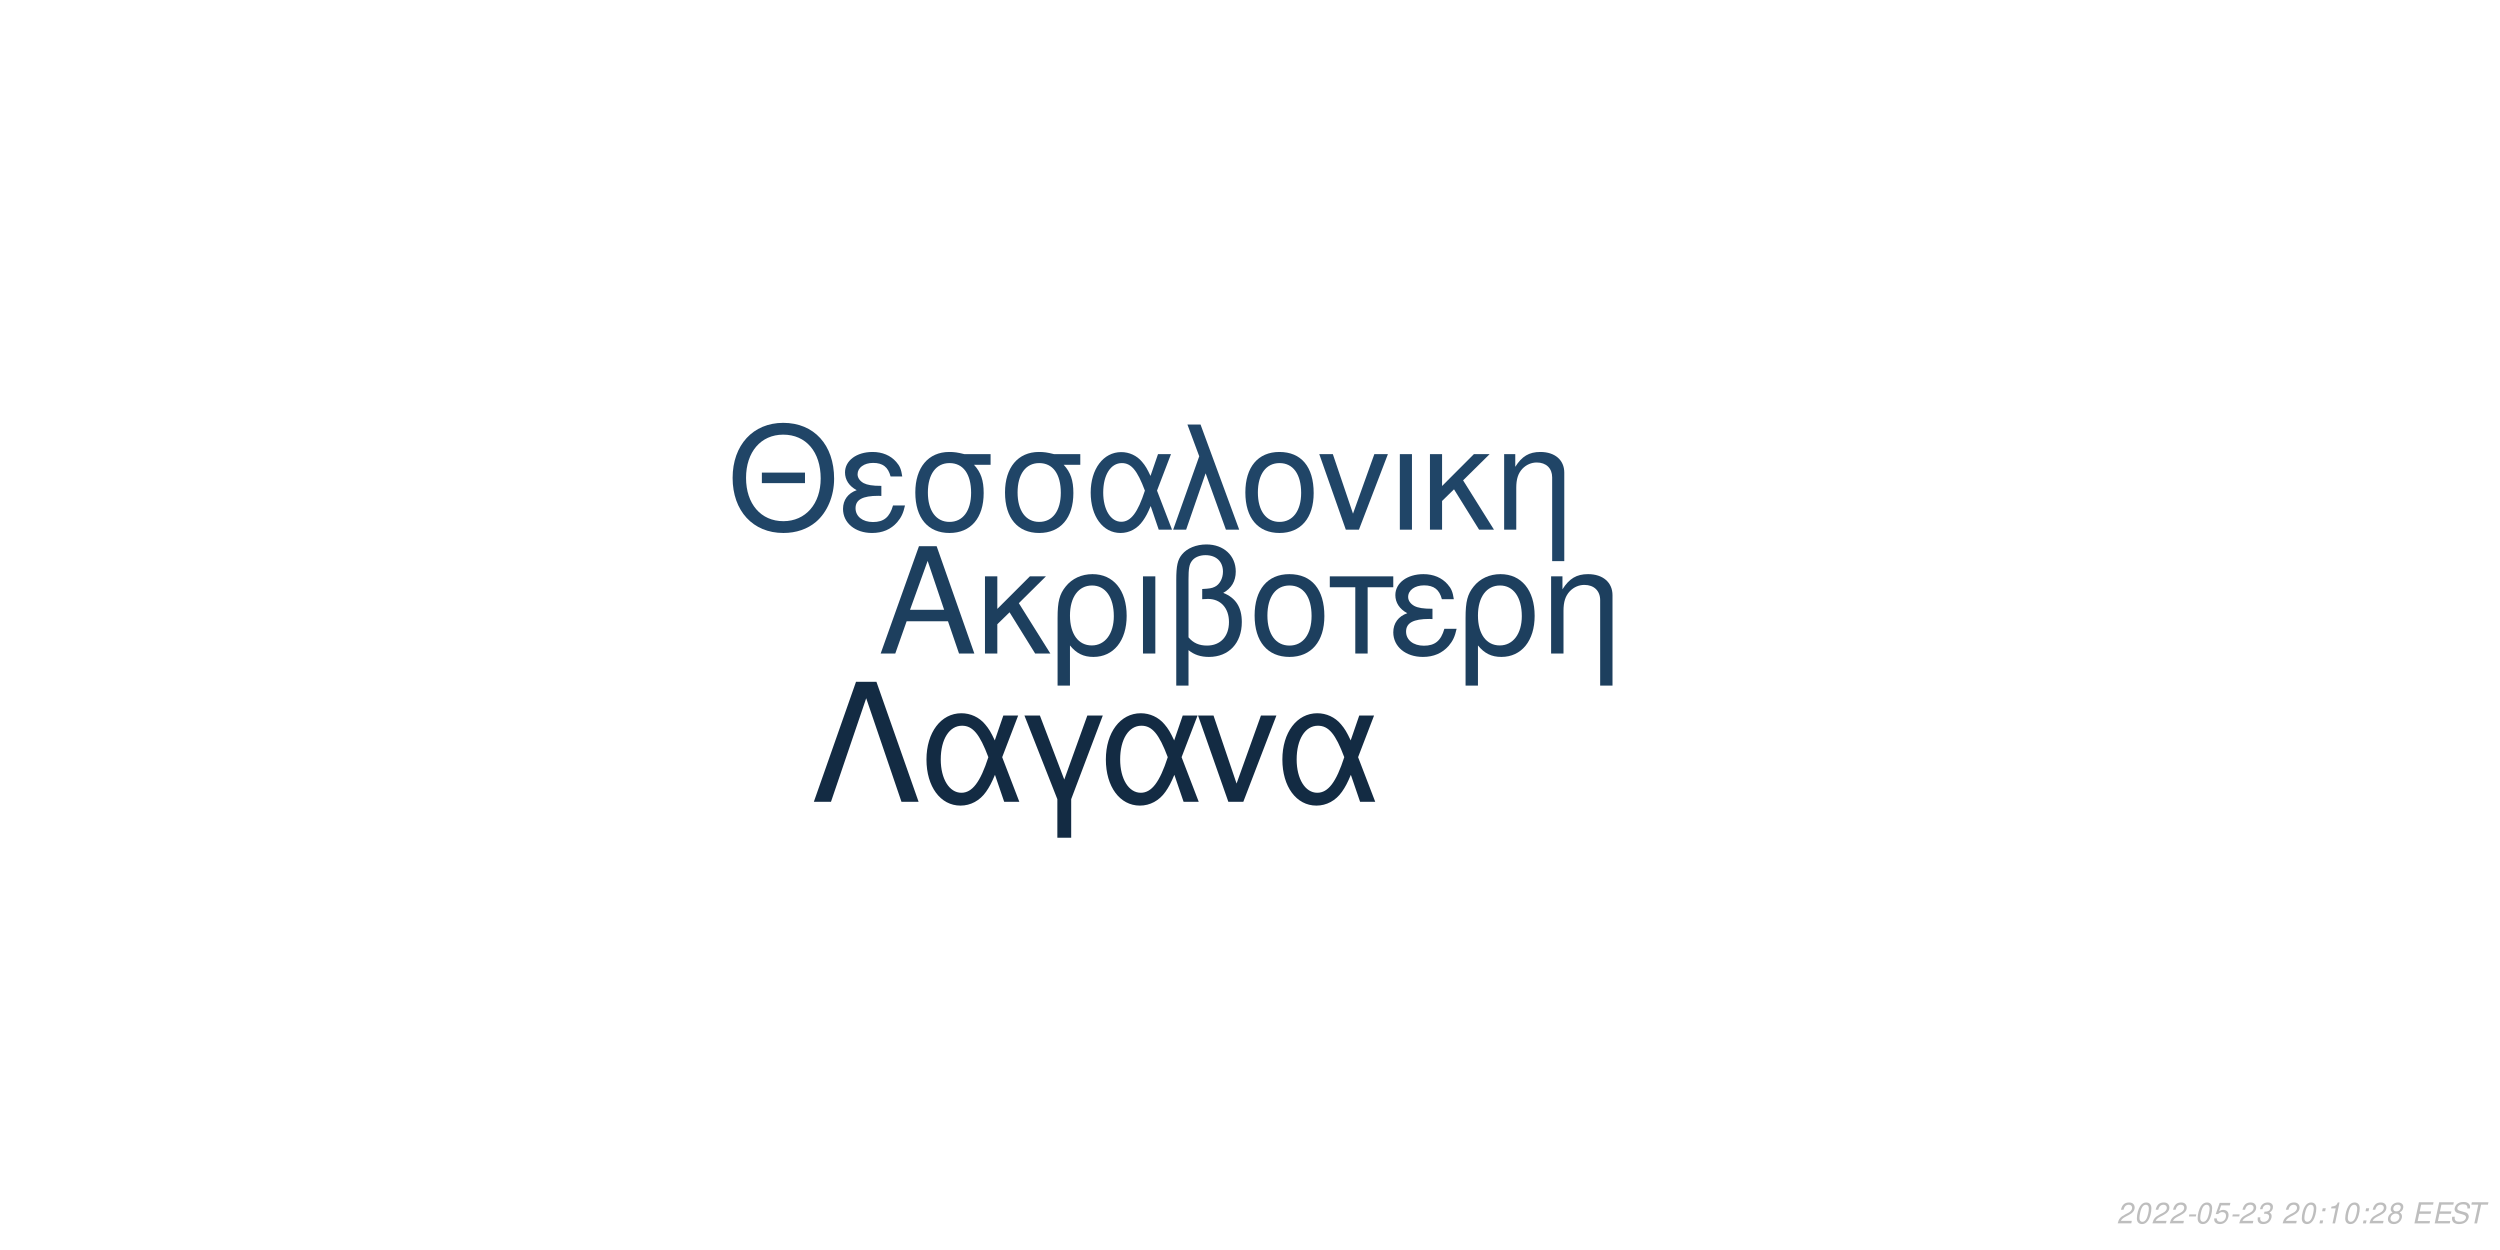
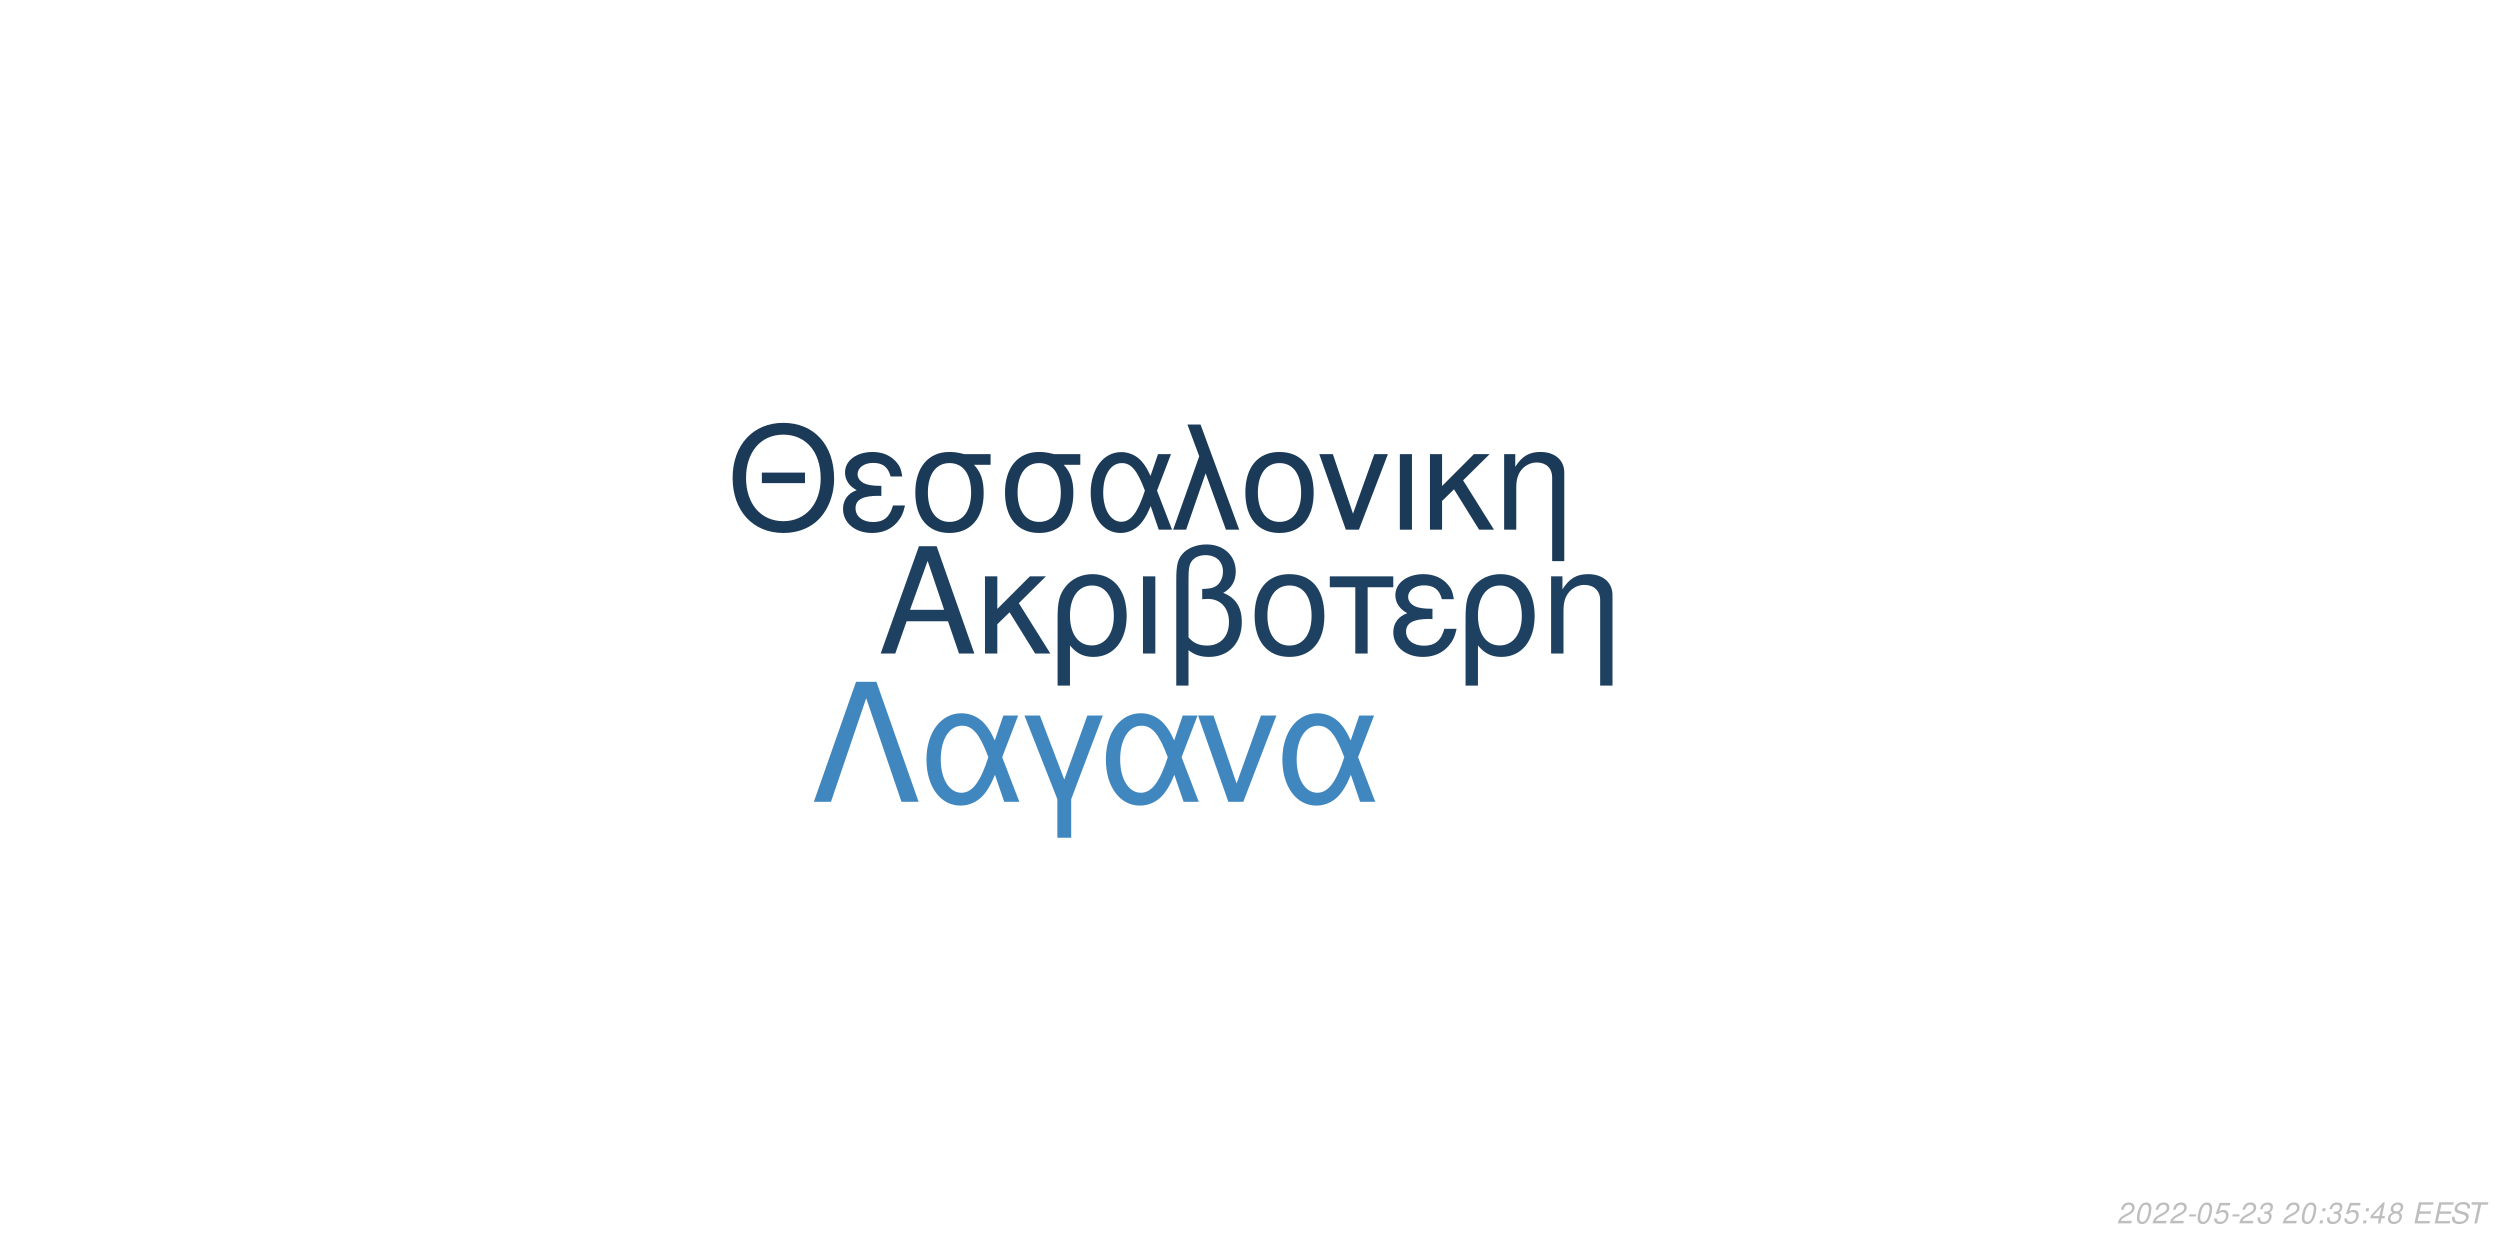
<svg xmlns="http://www.w3.org/2000/svg" xmlns:xlink="http://www.w3.org/1999/xlink" width="864pt" height="432pt" viewBox="0 0 864 432" version="1.1">
  <defs>
    <g>
      <symbol overflow="visible" id="glyph0-0">
        <path style="stroke:none;" d="" />
      </symbol>
      <symbol overflow="visible" id="glyph0-1">
        <path style="stroke:none;" d="M 24.125 -11.141 L 27.938 0 L 33.234 0 L 20.203 -37.094 L 14.094 -37.094 L 0.859 0 L 5.906 0 L 9.828 -11.141 Z M 22.797 -15.109 L 11 -15.109 L 17.094 -32.016 Z M 22.797 -15.109 " />
      </symbol>
      <symbol overflow="visible" id="glyph0-2">
        <path style="stroke:none;" d="M 7.172 -15.422 L 7.172 -26.672 L 2.906 -26.672 L 2.906 0 L 7.172 0 L 7.172 -10.125 L 11.406 -14.25 L 20.25 0 L 25.5 0 L 14.609 -17.406 L 23.969 -26.672 L 18.422 -26.672 Z M 7.172 -15.422 " />
      </symbol>
      <symbol overflow="visible" id="glyph0-3">
        <path style="stroke:none;" d="M 3 11.094 L 7.281 11.094 L 7.281 -2.797 C 9.516 -0.047 11.953 1.172 15.375 1.172 C 22.344 1.172 26.875 -4.422 26.875 -13.031 C 26.875 -21.891 22.297 -27.438 15.062 -27.438 C 11.297 -27.438 7.984 -25.906 5.797 -23.156 C 3.672 -20.516 3 -17.969 3 -12.359 Z M 14.906 -23.516 C 19.547 -23.516 22.438 -19.438 22.438 -12.922 C 22.438 -6.812 19.391 -2.797 14.812 -2.797 C 10.172 -2.797 7.281 -6.766 7.281 -13.125 C 7.281 -19.484 10.234 -23.516 14.906 -23.516 Z M 14.906 -23.516 " />
      </symbol>
      <symbol overflow="visible" id="glyph0-4">
        <path style="stroke:none;" d="M 3.516 0 L 7.781 0 L 7.781 -26.672 L 3.516 -26.672 Z M 3.516 0 " />
      </symbol>
      <symbol overflow="visible" id="glyph0-5">
        <path style="stroke:none;" d="M 4.016 11.094 L 8.25 11.094 L 8.25 -1.172 C 10.172 0.406 12.422 1.172 15.312 1.172 C 22.188 1.172 26.672 -3.609 26.672 -10.891 C 26.672 -15.984 24.578 -19.234 20.25 -20.969 C 23.109 -22.547 24.578 -25.031 24.578 -28.344 C 24.578 -33.844 20.406 -37.703 14.453 -37.703 C 10.938 -37.703 7.734 -36.391 6 -34.25 C 4.484 -32.422 4.016 -30.328 4.016 -25.391 Z M 8.25 -25.656 C 8.25 -29.359 8.5 -30.844 9.469 -32.062 C 10.375 -33.281 12.156 -34 14.094 -34 C 17.812 -34 20.156 -31.812 20.156 -28.297 C 20.156 -25.953 18.984 -23.812 17.297 -23.047 C 16.281 -22.547 15.469 -22.438 12.984 -22.297 L 12.984 -18.781 C 13.734 -18.828 14.344 -18.875 14.969 -18.875 C 19.344 -18.875 22.234 -15.719 22.234 -10.891 C 22.234 -5.906 19.281 -2.75 14.656 -2.75 C 11.953 -2.75 9.922 -3.609 8.25 -5.594 Z M 8.25 -25.656 " />
      </symbol>
      <symbol overflow="visible" id="glyph0-6">
        <path style="stroke:none;" d="M 14.094 -27.438 C 6.562 -27.438 2.094 -22.094 2.094 -13.125 C 2.094 -4.125 6.562 1.172 14.141 1.172 C 21.672 1.172 26.203 -4.172 26.203 -12.922 C 26.203 -22.188 21.828 -27.438 14.094 -27.438 Z M 14.141 -23.516 C 18.938 -23.516 21.781 -19.594 21.781 -12.984 C 21.781 -6.672 18.828 -2.75 14.141 -2.75 C 9.422 -2.75 6.516 -6.672 6.516 -13.125 C 6.516 -19.594 9.422 -23.516 14.141 -23.516 Z M 14.141 -23.516 " />
      </symbol>
      <symbol overflow="visible" id="glyph0-7">
        <path style="stroke:none;" d="M 7.891 0 L 12.156 0 L 12.156 -22.906 L 21.016 -22.906 L 21.016 -26.672 L -0.922 -26.672 L -0.922 -22.906 L 7.891 -22.906 Z M 7.891 0 " />
      </symbol>
      <symbol overflow="visible" id="glyph0-8">
        <path style="stroke:none;" d="M 14.562 -15.469 C 11.344 -15.469 9.562 -15.781 8.297 -16.438 C 6.922 -17.203 6.156 -18.328 6.156 -19.547 C 6.156 -21.891 8.453 -23.562 11.656 -23.562 C 15.062 -23.562 16.953 -22.094 17.812 -18.781 L 21.938 -18.781 C 21.578 -21.266 21.062 -22.5 19.797 -23.922 C 17.812 -26.203 14.906 -27.438 11.453 -27.438 C 5.797 -27.438 1.734 -24.375 1.734 -20.203 C 1.734 -17.609 3.156 -15.375 5.859 -13.938 C 2.797 -12.875 1.016 -10.484 1.016 -7.328 C 1.016 -2.391 5.297 1.172 11.25 1.172 C 14.969 1.172 17.906 -0.109 20.156 -2.641 C 21.578 -4.328 22.297 -5.797 22.906 -8.547 L 18.672 -8.547 C 17.5 -4.422 15.422 -2.703 11.609 -2.703 C 7.938 -2.703 5.438 -4.688 5.438 -7.578 C 5.438 -10.578 7.938 -11.953 13.484 -11.953 C 13.641 -11.953 14.094 -11.953 14.562 -11.906 Z M 14.562 -15.469 " />
      </symbol>
      <symbol overflow="visible" id="glyph0-9">
        <path style="stroke:none;" d="M 3.562 -26.672 L 3.562 0 L 7.844 0 L 7.844 -14.703 C 7.844 -17.906 8.5 -19.891 10.031 -21.531 C 11.406 -22.953 13.188 -23.719 15.062 -23.719 C 18.375 -23.719 20.516 -21.672 20.516 -18.469 L 20.516 11.094 L 24.781 11.094 L 24.781 -20.156 C 24.781 -24.578 21.469 -27.438 16.328 -27.438 C 12.359 -27.438 9.828 -25.906 7.484 -22.188 L 7.484 -26.672 Z M 3.562 -26.672 " />
      </symbol>
      <symbol overflow="visible" id="glyph1-0">
        <path style="stroke:none;" d="" />
      </symbol>
      <symbol overflow="visible" id="glyph1-1">
        <path style="stroke:none;" d="M 26.859 -19.734 L 11.953 -19.734 L 11.953 -16.094 L 26.859 -16.094 Z M 19.328 -36.922 C 8.922 -36.922 1.844 -29.25 1.844 -17.891 C 1.844 -6.484 8.875 1.141 19.391 1.141 C 23.812 1.141 27.703 -0.203 30.641 -2.688 C 34.578 -6.031 36.922 -11.656 36.922 -17.594 C 36.922 -29.297 30 -36.922 19.328 -36.922 Z M 19.328 -32.844 C 27.203 -32.844 32.281 -26.906 32.281 -17.688 C 32.281 -8.922 27.062 -2.938 19.391 -2.938 C 11.609 -2.938 6.484 -8.922 6.484 -17.891 C 6.484 -26.859 11.609 -32.844 19.328 -32.844 Z M 19.328 -32.844 " />
      </symbol>
      <symbol overflow="visible" id="glyph1-2">
        <path style="stroke:none;" d="M 14.25 -15.141 C 11.109 -15.141 9.375 -15.453 8.125 -16.094 C 6.781 -16.844 6.031 -17.938 6.031 -19.141 C 6.031 -21.422 8.266 -23.078 11.406 -23.078 C 14.75 -23.078 16.594 -21.625 17.438 -18.391 L 21.469 -18.391 C 21.125 -20.828 20.625 -22.031 19.391 -23.422 C 17.438 -25.656 14.594 -26.859 11.219 -26.859 C 5.688 -26.859 1.688 -23.875 1.688 -19.781 C 1.688 -17.234 3.094 -15.047 5.734 -13.656 C 2.734 -12.609 1 -10.266 1 -7.172 C 1 -2.344 5.188 1.141 11.016 1.141 C 14.656 1.141 17.547 -0.094 19.734 -2.594 C 21.125 -4.234 21.828 -5.688 22.422 -8.375 L 18.281 -8.375 C 17.141 -4.328 15.094 -2.641 11.359 -2.641 C 7.766 -2.641 5.328 -4.578 5.328 -7.422 C 5.328 -10.359 7.766 -11.703 13.203 -11.703 C 13.359 -11.703 13.797 -11.703 14.25 -11.656 Z M 14.25 -15.141 " />
      </symbol>
      <symbol overflow="visible" id="glyph1-3">
        <path style="stroke:none;" d="M 29 -26.109 L 19.938 -26.109 C 17.594 -26.703 16.438 -26.859 14.703 -26.859 C 7.469 -26.859 2.984 -21.469 2.984 -12.859 C 2.984 -4.031 7.375 1.141 14.797 1.141 C 22.172 1.141 26.609 -4.078 26.609 -12.656 C 26.609 -17.047 25.656 -19.828 23.266 -22.422 L 29 -22.422 Z M 14.797 -23.016 C 19.531 -23.016 22.266 -19.234 22.266 -12.75 C 22.266 -6.531 19.438 -2.688 14.797 -2.688 C 10.172 -2.688 7.328 -6.531 7.328 -12.859 C 7.328 -19.188 10.172 -23.016 14.797 -23.016 Z M 14.797 -23.016 " />
      </symbol>
      <symbol overflow="visible" id="glyph1-4">
        <path style="stroke:none;" d="M 29.344 -26.109 L 24.859 -26.109 L 22.266 -18.578 C 21.125 -21.031 20.484 -22.125 19.328 -23.469 C 17.547 -25.609 14.906 -26.812 12.156 -26.812 C 5.984 -26.812 1.594 -20.984 1.594 -12.812 C 1.594 -4.578 5.828 1.141 11.906 1.141 C 14.953 1.141 17.734 -0.344 19.625 -3.047 C 20.672 -4.531 21.281 -5.688 22.328 -8.172 L 25.109 0 L 29.703 0 L 24.516 -13.5 Z M 20.328 -13.5 C 17.891 -5.922 15.453 -2.734 12.156 -2.734 C 8.516 -2.734 5.922 -6.922 5.922 -12.812 C 5.922 -18.938 8.516 -23.016 12.359 -23.016 C 15.594 -23.016 17.688 -20.531 20.328 -13.5 Z M 20.328 -13.5 " />
      </symbol>
      <symbol overflow="visible" id="glyph1-5">
        <path style="stroke:none;" d="M 1.094 0 L 5.578 0 L 12.312 -19.484 L 19.328 0 L 23.922 0 L 10.562 -36.328 L 6.031 -36.328 L 10.109 -25.359 Z M 1.094 0 " />
      </symbol>
      <symbol overflow="visible" id="glyph1-6">
        <path style="stroke:none;" d="M 13.797 -26.859 C 6.422 -26.859 2.047 -21.625 2.047 -12.859 C 2.047 -4.031 6.422 1.141 13.859 1.141 C 21.234 1.141 25.656 -4.078 25.656 -12.656 C 25.656 -21.719 21.375 -26.859 13.797 -26.859 Z M 13.859 -23.016 C 18.531 -23.016 21.328 -19.188 21.328 -12.703 C 21.328 -6.531 18.438 -2.688 13.859 -2.688 C 9.219 -2.688 6.375 -6.531 6.375 -12.859 C 6.375 -19.188 9.219 -23.016 13.859 -23.016 Z M 13.859 -23.016 " />
      </symbol>
      <symbol overflow="visible" id="glyph1-7">
        <path style="stroke:none;" d="M 14.297 0 L 24.312 -26.109 L 19.625 -26.109 L 12.25 -5.531 L 5.281 -26.109 L 0.594 -26.109 L 9.766 0 Z M 14.297 0 " />
      </symbol>
      <symbol overflow="visible" id="glyph1-8">
        <path style="stroke:none;" d="M 3.438 0 L 7.625 0 L 7.625 -26.109 L 3.438 -26.109 Z M 3.438 0 " />
      </symbol>
      <symbol overflow="visible" id="glyph1-9">
        <path style="stroke:none;" d="M 7.031 -15.094 L 7.031 -26.109 L 2.844 -26.109 L 2.844 0 L 7.031 0 L 7.031 -9.922 L 11.156 -13.953 L 19.828 0 L 24.969 0 L 14.297 -17.047 L 23.469 -26.109 L 18.031 -26.109 Z M 7.031 -15.094 " />
      </symbol>
      <symbol overflow="visible" id="glyph1-10">
        <path style="stroke:none;" d="M 3.484 -26.109 L 3.484 0 L 7.672 0 L 7.672 -14.406 C 7.672 -17.547 8.328 -19.484 9.812 -21.078 C 11.156 -22.469 12.906 -23.219 14.75 -23.219 C 17.984 -23.219 20.078 -21.234 20.078 -18.094 L 20.078 10.859 L 24.266 10.859 L 24.266 -19.734 C 24.266 -24.062 21.031 -26.859 16 -26.859 C 12.109 -26.859 9.609 -25.359 7.328 -21.719 L 7.328 -26.109 Z M 3.484 -26.109 " />
      </symbol>
      <symbol overflow="visible" id="glyph2-0">
        <path style="stroke:none;" d="" />
      </symbol>
      <symbol overflow="visible" id="glyph2-1">
        <path style="stroke:none;" d="M 22.531 -41.484 L 15.484 -41.484 L 0.906 0 L 6.828 0 L 19 -35.797 L 31.188 0 L 37.109 0 Z M 22.531 -41.484 " />
      </symbol>
      <symbol overflow="visible" id="glyph2-2">
        <path style="stroke:none;" d="M 33.516 -29.812 L 28.391 -29.812 L 25.438 -21.219 C 24.125 -24.016 23.391 -25.266 22.078 -26.797 C 20.031 -29.25 17.016 -30.609 13.891 -30.609 C 6.828 -30.609 1.828 -23.953 1.828 -14.625 C 1.828 -5.234 6.656 1.312 13.594 1.312 C 17.078 1.312 20.266 -0.391 22.422 -3.469 C 23.609 -5.172 24.297 -6.484 25.5 -9.328 L 28.688 0 L 33.922 0 L 28 -15.422 Z M 23.219 -15.422 C 20.422 -6.766 17.641 -3.125 13.891 -3.125 C 9.734 -3.125 6.766 -7.906 6.766 -14.625 C 6.766 -21.625 9.734 -26.297 14.109 -26.297 C 17.812 -26.297 20.203 -23.453 23.219 -15.422 Z M 23.219 -15.422 " />
      </symbol>
      <symbol overflow="visible" id="glyph2-3">
        <path style="stroke:none;" d="M 12.062 12.406 L 16.844 12.406 L 16.844 -0.906 L 27.766 -29.812 L 22.422 -29.812 L 14.453 -7.688 L 6.031 -29.812 L 0.688 -29.812 L 12.062 -0.906 Z M 12.062 12.406 " />
      </symbol>
      <symbol overflow="visible" id="glyph2-4">
        <path style="stroke:none;" d="M 16.328 0 L 27.766 -29.812 L 22.422 -29.812 L 14 -6.312 L 6.031 -29.812 L 0.688 -29.812 L 11.156 0 Z M 16.328 0 " />
      </symbol>
      <symbol overflow="visible" id="glyph3-0">
        <path style="stroke:none;" d="" />
      </symbol>
      <symbol overflow="visible" id="glyph3-1">
        <path style="stroke:none;" d="M 5.234 -0.875 L 1.469 -0.875 C 1.641 -1.375 2.203 -1.891 3.109 -2.344 L 4.234 -2.938 C 5.562 -3.625 6.219 -4.469 6.219 -5.484 C 6.219 -5.938 6.062 -6.359 5.797 -6.656 C 5.469 -7.047 4.984 -7.234 4.312 -7.234 C 2.766 -7.234 1.891 -6.453 1.484 -4.734 L 2.375 -4.734 C 2.484 -5.188 2.609 -5.484 2.797 -5.75 C 3.094 -6.203 3.609 -6.453 4.188 -6.453 C 4.891 -6.453 5.344 -6.031 5.344 -5.375 C 5.344 -4.703 4.859 -4.094 4.016 -3.656 L 2.984 -3.125 C 1.234 -2.188 0.797 -1.656 0.344 -0.016 L 5.047 -0.016 Z M 5.234 -0.875 " />
      </symbol>
      <symbol overflow="visible" id="glyph3-2">
        <path style="stroke:none;" d="M 4.203 -7.234 C 3.375 -7.234 2.688 -6.812 2.125 -5.984 C 1.484 -5.047 0.984 -3.188 0.984 -1.734 C 0.984 -1.109 1.172 -0.562 1.484 -0.266 C 1.797 0.047 2.281 0.234 2.766 0.234 C 3.625 0.234 4.281 -0.156 4.859 -1.016 C 5.516 -1.953 6 -3.797 6 -5.266 C 6 -6.5 5.328 -7.234 4.203 -7.234 Z M 4.094 -6.453 C 4.734 -6.453 5.125 -5.984 5.125 -5.156 C 5.125 -4.203 4.781 -2.625 4.406 -1.812 C 3.984 -0.938 3.516 -0.547 2.875 -0.547 C 2.25 -0.547 1.875 -1.031 1.875 -1.828 C 1.875 -2.797 2.203 -4.344 2.594 -5.203 C 2.984 -6.047 3.453 -6.453 4.094 -6.453 Z M 4.094 -6.453 " />
      </symbol>
      <symbol overflow="visible" id="glyph3-3">
        <path style="stroke:none;" d="M 3.516 -3.125 L 1.125 -3.125 L 0.969 -2.406 L 3.359 -2.406 Z M 3.516 -3.125 " />
      </symbol>
      <symbol overflow="visible" id="glyph3-4">
        <path style="stroke:none;" d="M 6.297 -7.094 L 2.594 -7.094 L 1.234 -3.234 L 2.047 -3.234 C 2.656 -3.766 2.938 -3.906 3.531 -3.906 C 4.328 -3.906 4.797 -3.453 4.797 -2.688 C 4.797 -1.438 3.969 -0.547 2.828 -0.547 C 2.031 -0.547 1.609 -0.938 1.578 -1.734 L 0.703 -1.734 L 0.703 -1.516 C 0.703 -0.938 0.844 -0.547 1.188 -0.266 C 1.562 0.062 2.078 0.234 2.703 0.234 C 3.656 0.234 4.391 -0.156 4.984 -0.922 C 5.422 -1.5 5.672 -2.234 5.672 -2.953 C 5.672 -4 4.938 -4.672 3.812 -4.672 C 3.328 -4.672 2.906 -4.547 2.406 -4.234 L 3.109 -6.219 L 6.109 -6.219 Z M 6.297 -7.094 " />
      </symbol>
      <symbol overflow="visible" id="glyph3-5">
        <path style="stroke:none;" d="M 2.922 -3.312 C 3.125 -3.344 3.234 -3.344 3.375 -3.344 C 4.203 -3.344 4.688 -3 4.688 -2.406 C 4.688 -1.312 3.906 -0.547 2.781 -0.547 C 2.047 -0.547 1.594 -0.938 1.594 -1.562 C 1.594 -1.719 1.609 -1.844 1.656 -2.094 L 0.766 -2.094 C 0.734 -1.797 0.719 -1.641 0.719 -1.469 C 0.719 -0.375 1.406 0.234 2.641 0.234 C 3.547 0.234 4.297 -0.078 4.812 -0.656 C 5.266 -1.156 5.562 -1.875 5.562 -2.547 C 5.562 -3.125 5.344 -3.453 4.797 -3.734 C 5.641 -4.234 6.016 -4.844 6.016 -5.734 C 6.016 -6.656 5.312 -7.234 4.203 -7.234 C 3.375 -7.234 2.672 -6.938 2.188 -6.375 C 1.891 -6.031 1.703 -5.641 1.516 -4.906 L 2.391 -4.906 C 2.5 -5.359 2.594 -5.594 2.734 -5.812 C 3.047 -6.234 3.516 -6.453 4.078 -6.453 C 4.734 -6.453 5.141 -6.125 5.141 -5.578 C 5.141 -5.188 5.016 -4.797 4.797 -4.547 C 4.516 -4.234 4 -4.062 3.266 -4.062 L 3.078 -4.062 Z M 2.922 -3.312 " />
      </symbol>
      <symbol overflow="visible" id="glyph3-6">
        <path style="stroke:none;" d="" />
      </symbol>
      <symbol overflow="visible" id="glyph3-7">
        <path style="stroke:none;" d="M 2.359 -1.031 L 1.312 -1.031 L 1.094 0 L 2.141 0 Z M 3.266 -5.234 L 2.219 -5.234 L 2 -4.203 L 3.047 -4.203 Z M 3.266 -5.234 " />
      </symbol>
      <symbol overflow="visible" id="glyph3-8">
-         <path style="stroke:none;" d="M 3.703 -5.188 L 2.594 0 L 3.469 0 L 5.016 -7.234 L 4.438 -7.234 C 3.906 -6.156 3.688 -6.016 2.234 -5.812 L 2.109 -5.188 Z M 3.703 -5.188 " />
+         <path style="stroke:none;" d="M 3.625 -1.75 L 3.266 0 L 4.141 0 L 4.516 -1.75 L 5.562 -1.75 L 5.734 -2.531 L 4.688 -2.531 L 5.688 -7.234 L 5.016 -7.234 L 0.844 -2.672 L 0.641 -1.75 Z M 3.797 -2.531 L 1.594 -2.531 L 4.469 -5.703 Z M 3.797 -2.531 " />
      </symbol>
      <symbol overflow="visible" id="glyph3-9">
        <path style="stroke:none;" d="M 4.766 -3.797 C 5.078 -3.969 5.234 -4.078 5.438 -4.234 C 5.812 -4.594 6.062 -5.172 6.062 -5.734 C 6.062 -6.625 5.344 -7.234 4.266 -7.234 C 2.812 -7.234 1.703 -6.219 1.703 -4.875 C 1.703 -4.406 1.875 -4.125 2.359 -3.812 C 1.297 -3.312 0.75 -2.516 0.75 -1.469 C 0.75 -0.438 1.547 0.234 2.812 0.234 C 3.656 0.234 4.359 -0.094 4.938 -0.734 C 5.359 -1.234 5.609 -1.859 5.609 -2.438 C 5.609 -3.047 5.312 -3.516 4.766 -3.797 Z M 4.109 -6.453 C 4.797 -6.453 5.188 -6.125 5.188 -5.578 C 5.188 -5.266 5.062 -4.922 4.859 -4.672 C 4.562 -4.312 4.188 -4.156 3.656 -4.156 C 2.984 -4.156 2.594 -4.453 2.594 -4.984 C 2.594 -5.859 3.203 -6.453 4.109 -6.453 Z M 3.453 -3.406 C 4.234 -3.406 4.734 -2.984 4.734 -2.312 C 4.734 -1.312 3.922 -0.547 2.875 -0.547 C 2.125 -0.547 1.625 -0.969 1.625 -1.625 C 1.625 -2.609 2.438 -3.406 3.453 -3.406 Z M 3.453 -3.406 " />
      </symbol>
      <symbol overflow="visible" id="glyph3-10">
        <path style="stroke:none;" d="M 2.547 -3.312 L 6.5 -3.312 L 6.688 -4.141 L 2.719 -4.141 L 3.219 -6.469 L 7.344 -6.469 L 7.516 -7.297 L 2.453 -7.297 L 0.906 0 L 6.125 0 L 6.297 -0.812 L 2.016 -0.812 Z M 2.547 -3.312 " />
      </symbol>
      <symbol overflow="visible" id="glyph3-11">
        <path style="stroke:none;" d="M 7.062 -5.156 C 7.125 -5.438 7.141 -5.562 7.141 -5.703 C 7.141 -6.156 6.938 -6.594 6.594 -6.891 C 6.188 -7.25 5.656 -7.406 4.875 -7.406 C 3.844 -7.406 3.047 -7.125 2.5 -6.562 C 2.094 -6.141 1.781 -5.438 1.781 -4.922 C 1.781 -4.297 2.219 -3.766 2.891 -3.562 L 4.594 -3.094 C 5.406 -2.859 5.734 -2.578 5.734 -2.094 C 5.734 -1.781 5.547 -1.406 5.266 -1.141 C 4.844 -0.766 4.266 -0.578 3.453 -0.578 C 2.328 -0.578 1.812 -0.984 1.812 -1.906 C 1.812 -2.047 1.812 -2.125 1.844 -2.312 L 0.984 -2.312 C 0.906 -2.062 0.891 -1.906 0.891 -1.688 C 0.891 -0.484 1.797 0.234 3.297 0.234 C 4.359 0.234 5.234 -0.062 5.812 -0.609 C 6.344 -1.078 6.688 -1.797 6.688 -2.375 C 6.688 -2.641 6.609 -2.906 6.453 -3.156 C 6.234 -3.5 5.938 -3.703 5.469 -3.828 L 3.75 -4.312 C 2.984 -4.547 2.734 -4.734 2.734 -5.188 C 2.734 -5.547 2.875 -5.844 3.188 -6.109 C 3.547 -6.438 4.031 -6.594 4.703 -6.594 C 5.266 -6.594 5.688 -6.484 5.906 -6.297 C 6.094 -6.125 6.219 -5.797 6.219 -5.516 C 6.219 -5.422 6.203 -5.344 6.188 -5.156 Z M 7.062 -5.156 " />
      </symbol>
      <symbol overflow="visible" id="glyph3-12">
        <path style="stroke:none;" d="M 4.938 -6.469 L 7.312 -6.469 L 7.484 -7.297 L 1.75 -7.297 L 1.578 -6.469 L 3.984 -6.469 L 2.609 0 L 3.547 0 Z M 4.938 -6.469 " />
      </symbol>
    </g>
  </defs>
  <g id="surface1">
    <rect x="0" y="0" width="864" height="432" style="fill:rgb(100%,100%,100%);fill-opacity:1;stroke:none;" />
-     <g style="fill:rgb(11.373%,24.706%,36.863%);fill-opacity:1;">
+     <g style="fill:rgb(11.765%,25.49%,38.039%);fill-opacity:1;">
      <use xlink:href="#glyph0-1" x="303.5" y="225.861" />
      <use xlink:href="#glyph0-2" x="337.5" y="225.861" />
      <use xlink:href="#glyph0-3" x="362.5" y="225.861" />
      <use xlink:href="#glyph0-4" x="391.5" y="225.861" />
      <use xlink:href="#glyph0-5" x="402.5" y="225.861" />
      <use xlink:href="#glyph0-6" x="431.5" y="225.861" />
      <use xlink:href="#glyph0-7" x="460.5" y="225.861" />
      <use xlink:href="#glyph0-8" x="480.5" y="225.861" />
      <use xlink:href="#glyph0-3" x="503.5" y="225.861" />
      <use xlink:href="#glyph0-9" x="532.5" y="225.861" />
    </g>
-     <g style="fill:rgb(12.549%,27.059%,40.392%);fill-opacity:1;">
+     <g style="fill:rgb(10.588%,22.745%,34.51%);fill-opacity:1;">
      <use xlink:href="#glyph1-1" x="251.348" y="183.058" />
      <use xlink:href="#glyph1-2" x="290.348" y="183.058" />
      <use xlink:href="#glyph1-3" x="313.348" y="183.058" />
      <use xlink:href="#glyph1-3" x="344.348" y="183.058" />
      <use xlink:href="#glyph1-4" x="375.348" y="183.058" />
      <use xlink:href="#glyph1-5" x="404.348" y="183.058" />
      <use xlink:href="#glyph1-6" x="428.348" y="183.058" />
      <use xlink:href="#glyph1-7" x="455.348" y="183.058" />
      <use xlink:href="#glyph1-8" x="480.348" y="183.058" />
      <use xlink:href="#glyph1-9" x="491.348" y="183.058" />
      <use xlink:href="#glyph1-10" x="516.348" y="183.058" />
    </g>
-     <g style="fill:rgb(7.451%,16.863%,26.275%);fill-opacity:1;">
+     <g style="fill:rgb(25.49%,52.941%,74.902%);fill-opacity:1;">
      <use xlink:href="#glyph2-1" x="280.359" y="277.105" />
      <use xlink:href="#glyph2-2" x="318.359" y="277.105" />
      <use xlink:href="#glyph2-3" x="353.359" y="277.105" />
      <use xlink:href="#glyph2-2" x="380.359" y="277.105" />
      <use xlink:href="#glyph2-4" x="413.359" y="277.105" />
      <use xlink:href="#glyph2-2" x="441.359" y="277.105" />
    </g>
    <g style="fill:rgb(74.51%,74.51%,74.51%);fill-opacity:1;">
      <use xlink:href="#glyph3-1" x="731.52" y="422.81" />
      <use xlink:href="#glyph3-2" x="737.52" y="422.81" />
      <use xlink:href="#glyph3-1" x="743.52" y="422.81" />
      <use xlink:href="#glyph3-1" x="749.52" y="422.81" />
      <use xlink:href="#glyph3-3" x="755.52" y="422.81" />
      <use xlink:href="#glyph3-2" x="758.52" y="422.81" />
      <use xlink:href="#glyph3-4" x="764.52" y="422.81" />
      <use xlink:href="#glyph3-3" x="770.52" y="422.81" />
      <use xlink:href="#glyph3-1" x="773.52" y="422.81" />
      <use xlink:href="#glyph3-5" x="779.52" y="422.81" />
      <use xlink:href="#glyph3-6" x="785.52" y="422.81" />
      <use xlink:href="#glyph3-1" x="788.52" y="422.81" />
      <use xlink:href="#glyph3-2" x="794.52" y="422.81" />
      <use xlink:href="#glyph3-7" x="800.52" y="422.81" />
-       <use xlink:href="#glyph3-8" x="803.52" y="422.81" />
-       <use xlink:href="#glyph3-2" x="809.52" y="422.81" />
+       <use xlink:href="#glyph3-5" x="803.52" y="422.81" />
+       <use xlink:href="#glyph3-4" x="809.52" y="422.81" />
      <use xlink:href="#glyph3-7" x="815.52" y="422.81" />
-       <use xlink:href="#glyph3-1" x="818.52" y="422.81" />
+       <use xlink:href="#glyph3-8" x="818.52" y="422.81" />
      <use xlink:href="#glyph3-9" x="824.52" y="422.81" />
      <use xlink:href="#glyph3-6" x="830.52" y="422.81" />
      <use xlink:href="#glyph3-10" x="833.52" y="422.81" />
      <use xlink:href="#glyph3-10" x="840.52" y="422.81" />
      <use xlink:href="#glyph3-11" x="846.52" y="422.81" />
      <use xlink:href="#glyph3-12" x="852.52" y="422.81" />
    </g>
  </g>
</svg>
